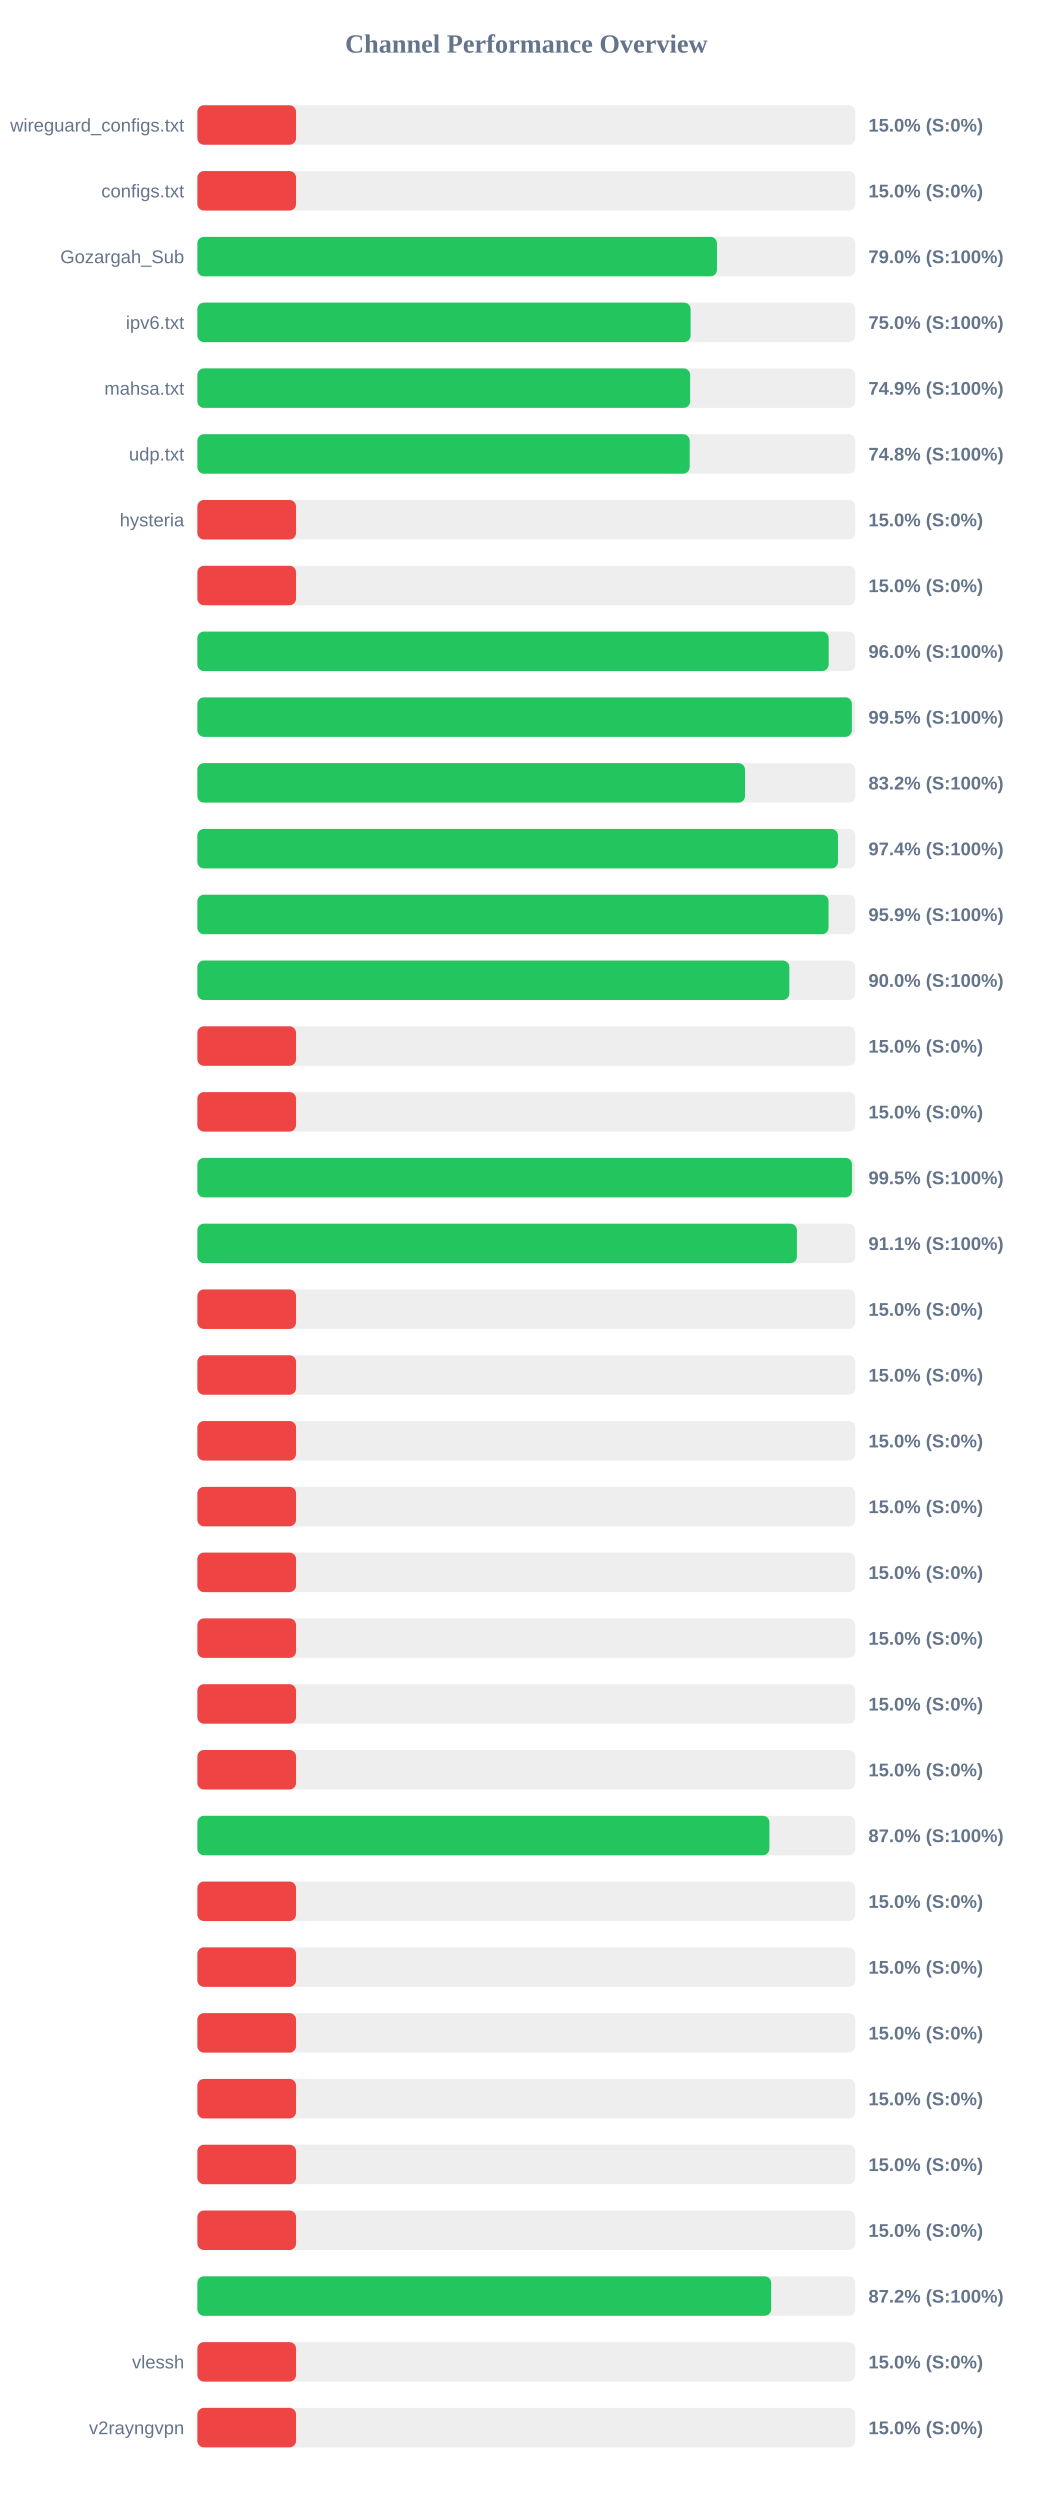
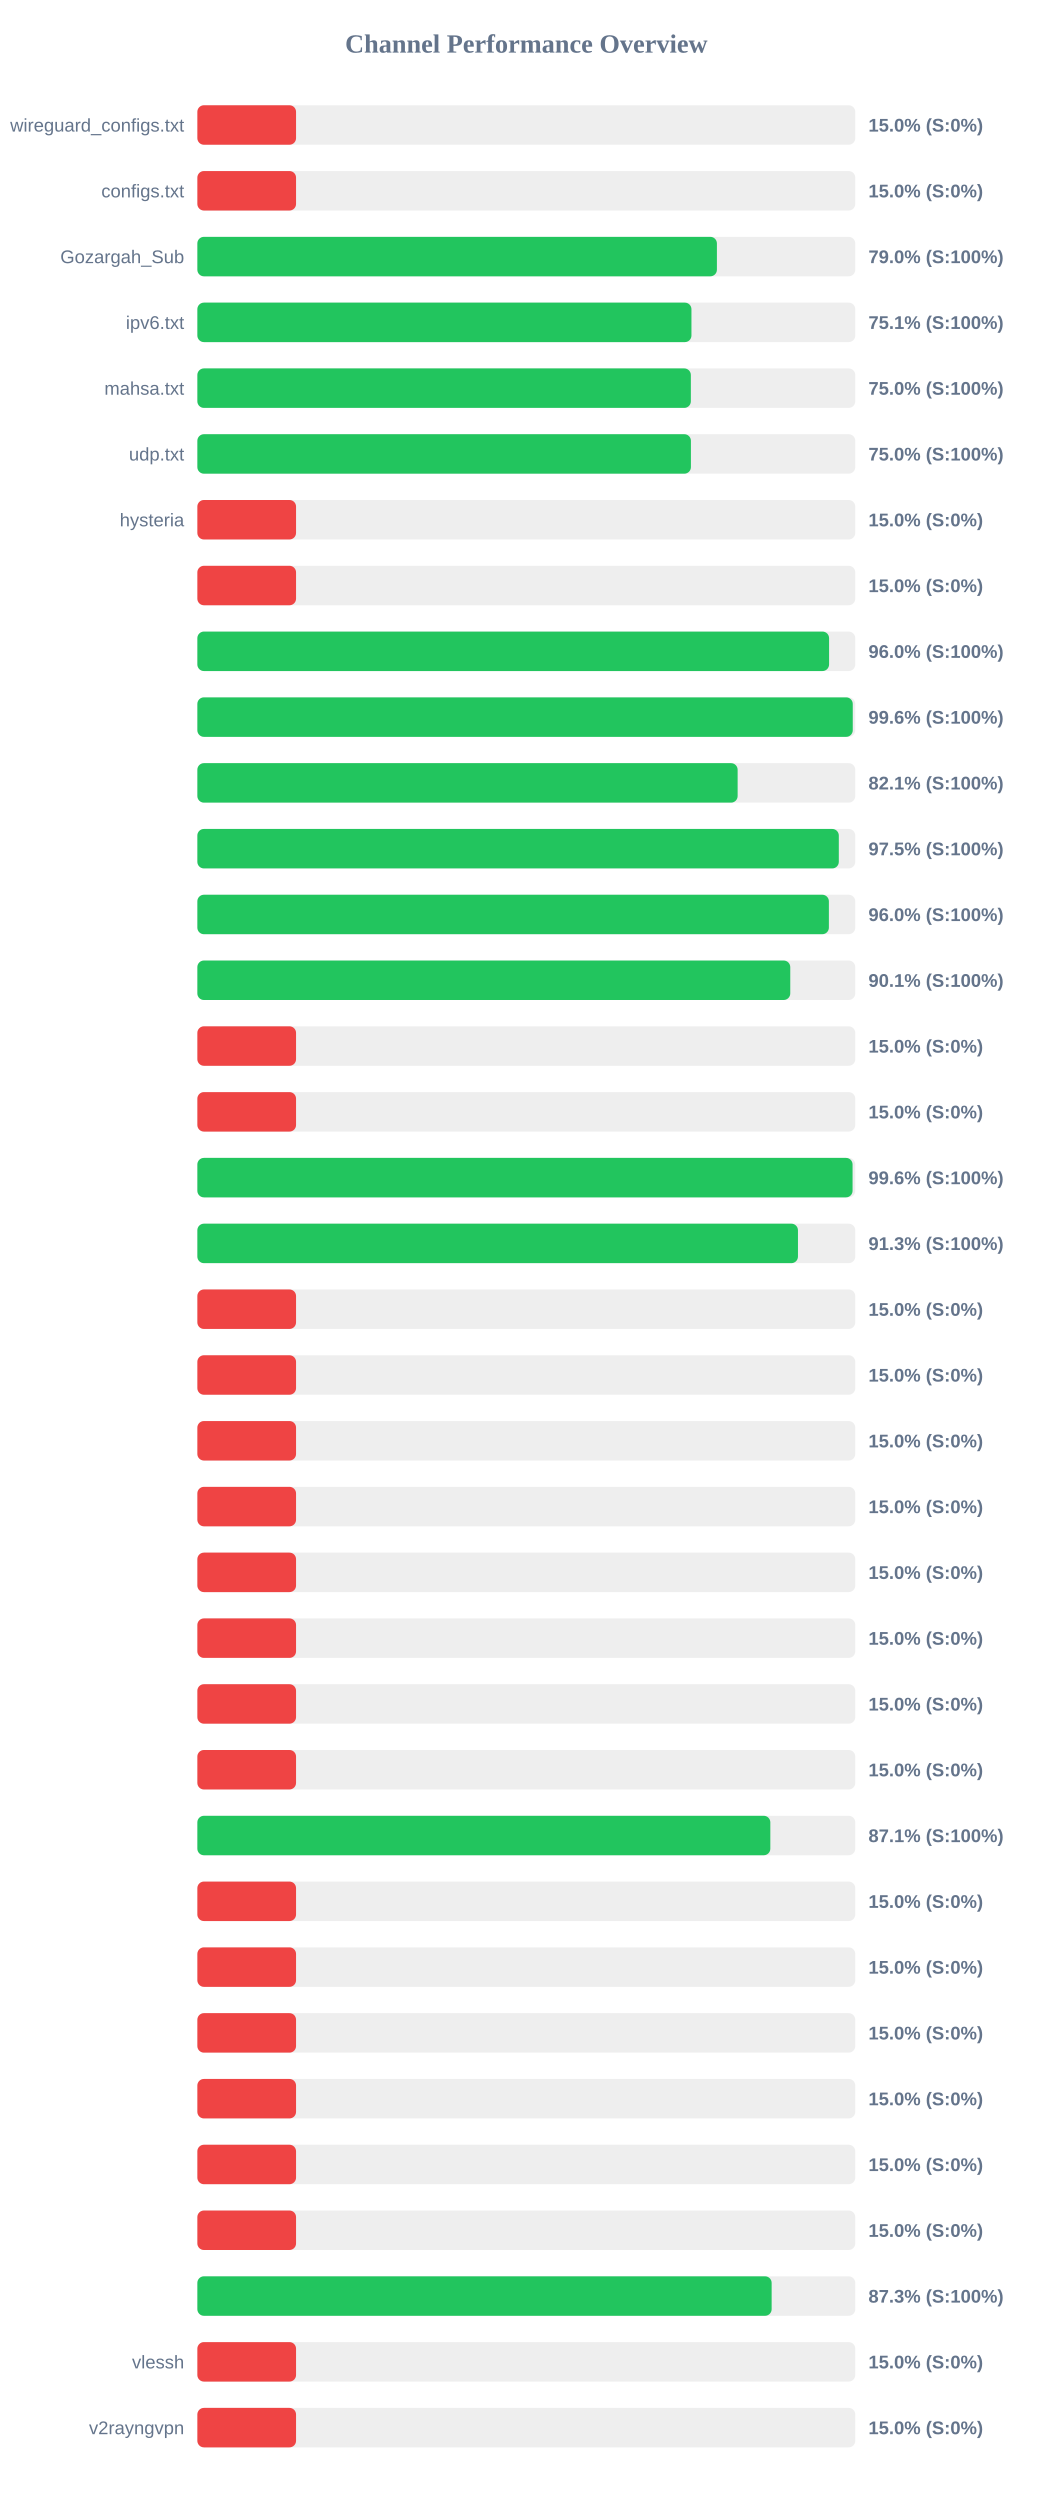
<svg xmlns="http://www.w3.org/2000/svg" width="800" height="1900" version="1.1">
  <style>
        .row { font: 14px Arial; fill: #64748b; }
        .score { font: bold 14px Arial; fill: #64748b; }
    </style>
  <text x="400" y="40" text-anchor="middle" font-size="20px" font-weight="bold" fill="#64748b">Channel Performance Overview</text>
  <rect x="150" y="80" width="500" height="30" fill="#eee" rx="5" />
  <rect x="150" y="80" width="75.0" height="30" fill="#ef4444" rx="5" />
  <text x="140" y="100" text-anchor="end" class="row">wireguard_configs.txt</text>
  <text x="660" y="100" text-anchor="start" class="score">15.0% (S:0%)</text>
  <rect x="150" y="130" width="500" height="30" fill="#eee" rx="5" />
  <rect x="150" y="130" width="75.0" height="30" fill="#ef4444" rx="5" />
  <text x="140" y="150" text-anchor="end" class="row">configs.txt</text>
  <text x="660" y="150" text-anchor="start" class="score">15.0% (S:0%)</text>
  <rect x="150" y="180" width="500" height="30" fill="#eee" rx="5" />
-   <rect x="150" y="180" width="394.9" height="30" fill="#22c55e" rx="5" />
+   <rect x="150" y="180" width="394.85" height="30" fill="#22c55e" rx="5" />
  <text x="140" y="200" text-anchor="end" class="row">Gozargah_Sub</text>
  <text x="660" y="200" text-anchor="start" class="score">79.0% (S:100%)</text>
  <rect x="150" y="230" width="500" height="30" fill="#eee" rx="5" />
-   <rect x="150" y="230" width="374.85" height="30" fill="#22c55e" rx="5" />
+   <rect x="150" y="230" width="375.5" height="30" fill="#22c55e" rx="5" />
  <text x="140" y="250" text-anchor="end" class="row">ipv6.txt</text>
-   <text x="660" y="250" text-anchor="start" class="score">75.0% (S:100%)</text>
+   <text x="660" y="250" text-anchor="start" class="score">75.1% (S:100%)</text>
  <rect x="150" y="280" width="500" height="30" fill="#eee" rx="5" />
-   <rect x="150" y="280" width="374.5" height="30" fill="#22c55e" rx="5" />
+   <rect x="150" y="280" width="375.05" height="30" fill="#22c55e" rx="5" />
  <text x="140" y="300" text-anchor="end" class="row">mahsa.txt</text>
-   <text x="660" y="300" text-anchor="start" class="score">74.9% (S:100%)</text>
+   <text x="660" y="300" text-anchor="start" class="score">75.0% (S:100%)</text>
  <rect x="150" y="330" width="500" height="30" fill="#eee" rx="5" />
-   <rect x="150" y="330" width="374.15" height="30" fill="#22c55e" rx="5" />
+   <rect x="150" y="330" width="375.1" height="30" fill="#22c55e" rx="5" />
  <text x="140" y="350" text-anchor="end" class="row">udp.txt</text>
-   <text x="660" y="350" text-anchor="start" class="score">74.8% (S:100%)</text>
+   <text x="660" y="350" text-anchor="start" class="score">75.0% (S:100%)</text>
  <rect x="150" y="380" width="500" height="30" fill="#eee" rx="5" />
  <rect x="150" y="380" width="75.0" height="30" fill="#ef4444" rx="5" />
  <text x="140" y="400" text-anchor="end" class="row">hysteria</text>
  <text x="660" y="400" text-anchor="start" class="score">15.0% (S:0%)</text>
  <rect x="150" y="430" width="500" height="30" fill="#eee" rx="5" />
  <rect x="150" y="430" width="75.0" height="30" fill="#ef4444" rx="5" />
  <text x="140" y="450" text-anchor="end" class="row" />
  <text x="660" y="450" text-anchor="start" class="score">15.0% (S:0%)</text>
  <rect x="150" y="480" width="500" height="30" fill="#eee" rx="5" />
-   <rect x="150" y="480" width="479.8" height="30" fill="#22c55e" rx="5" />
+   <rect x="150" y="480" width="480.1" height="30" fill="#22c55e" rx="5" />
  <text x="140" y="500" text-anchor="end" class="row" />
  <text x="660" y="500" text-anchor="start" class="score">96.0% (S:100%)</text>
  <rect x="150" y="530" width="500" height="30" fill="#eee" rx="5" />
-   <rect x="150" y="530" width="497.4" height="30" fill="#22c55e" rx="5" />
+   <rect x="150" y="530" width="498.1" height="30" fill="#22c55e" rx="5" />
  <text x="140" y="550" text-anchor="end" class="row" />
-   <text x="660" y="550" text-anchor="start" class="score">99.5% (S:100%)</text>
+   <text x="660" y="550" text-anchor="start" class="score">99.6% (S:100%)</text>
  <rect x="150" y="580" width="500" height="30" fill="#eee" rx="5" />
-   <rect x="150" y="580" width="416.2" height="30" fill="#22c55e" rx="5" />
+   <rect x="150" y="580" width="410.6" height="30" fill="#22c55e" rx="5" />
  <text x="140" y="600" text-anchor="end" class="row" />
-   <text x="660" y="600" text-anchor="start" class="score">83.2% (S:100%)</text>
+   <text x="660" y="600" text-anchor="start" class="score">82.1% (S:100%)</text>
  <rect x="150" y="630" width="500" height="30" fill="#eee" rx="5" />
-   <rect x="150" y="630" width="486.85" height="30" fill="#22c55e" rx="5" />
+   <rect x="150" y="630" width="487.5" height="30" fill="#22c55e" rx="5" />
  <text x="140" y="650" text-anchor="end" class="row" />
-   <text x="660" y="650" text-anchor="start" class="score">97.4% (S:100%)</text>
+   <text x="660" y="650" text-anchor="start" class="score">97.5% (S:100%)</text>
  <rect x="150" y="680" width="500" height="30" fill="#eee" rx="5" />
-   <rect x="150" y="680" width="479.7" height="30" fill="#22c55e" rx="5" />
+   <rect x="150" y="680" width="479.95" height="30" fill="#22c55e" rx="5" />
  <text x="140" y="700" text-anchor="end" class="row" />
-   <text x="660" y="700" text-anchor="start" class="score">95.9% (S:100%)</text>
+   <text x="660" y="700" text-anchor="start" class="score">96.0% (S:100%)</text>
  <rect x="150" y="730" width="500" height="30" fill="#eee" rx="5" />
-   <rect x="150" y="730" width="449.9" height="30" fill="#22c55e" rx="5" />
+   <rect x="150" y="730" width="450.6" height="30" fill="#22c55e" rx="5" />
  <text x="140" y="750" text-anchor="end" class="row" />
-   <text x="660" y="750" text-anchor="start" class="score">90.0% (S:100%)</text>
+   <text x="660" y="750" text-anchor="start" class="score">90.1% (S:100%)</text>
  <rect x="150" y="780" width="500" height="30" fill="#eee" rx="5" />
  <rect x="150" y="780" width="75.0" height="30" fill="#ef4444" rx="5" />
  <text x="140" y="800" text-anchor="end" class="row" />
  <text x="660" y="800" text-anchor="start" class="score">15.0% (S:0%)</text>
  <rect x="150" y="830" width="500" height="30" fill="#eee" rx="5" />
  <rect x="150" y="830" width="75.0" height="30" fill="#ef4444" rx="5" />
  <text x="140" y="850" text-anchor="end" class="row" />
  <text x="660" y="850" text-anchor="start" class="score">15.0% (S:0%)</text>
  <rect x="150" y="880" width="500" height="30" fill="#eee" rx="5" />
-   <rect x="150" y="880" width="497.5" height="30" fill="#22c55e" rx="5" />
+   <rect x="150" y="880" width="497.95" height="30" fill="#22c55e" rx="5" />
  <text x="140" y="900" text-anchor="end" class="row" />
-   <text x="660" y="900" text-anchor="start" class="score">99.5% (S:100%)</text>
+   <text x="660" y="900" text-anchor="start" class="score">99.6% (S:100%)</text>
  <rect x="150" y="930" width="500" height="30" fill="#eee" rx="5" />
-   <rect x="150" y="930" width="455.65" height="30" fill="#22c55e" rx="5" />
+   <rect x="150" y="930" width="456.45" height="30" fill="#22c55e" rx="5" />
  <text x="140" y="950" text-anchor="end" class="row" />
-   <text x="660" y="950" text-anchor="start" class="score">91.1% (S:100%)</text>
+   <text x="660" y="950" text-anchor="start" class="score">91.3% (S:100%)</text>
  <rect x="150" y="980" width="500" height="30" fill="#eee" rx="5" />
  <rect x="150" y="980" width="75.0" height="30" fill="#ef4444" rx="5" />
  <text x="140" y="1000" text-anchor="end" class="row" />
  <text x="660" y="1000" text-anchor="start" class="score">15.0% (S:0%)</text>
  <rect x="150" y="1030" width="500" height="30" fill="#eee" rx="5" />
  <rect x="150" y="1030" width="75.0" height="30" fill="#ef4444" rx="5" />
  <text x="140" y="1050" text-anchor="end" class="row" />
  <text x="660" y="1050" text-anchor="start" class="score">15.0% (S:0%)</text>
  <rect x="150" y="1080" width="500" height="30" fill="#eee" rx="5" />
  <rect x="150" y="1080" width="75.0" height="30" fill="#ef4444" rx="5" />
  <text x="140" y="1100" text-anchor="end" class="row" />
  <text x="660" y="1100" text-anchor="start" class="score">15.0% (S:0%)</text>
  <rect x="150" y="1130" width="500" height="30" fill="#eee" rx="5" />
  <rect x="150" y="1130" width="75.0" height="30" fill="#ef4444" rx="5" />
  <text x="140" y="1150" text-anchor="end" class="row" />
  <text x="660" y="1150" text-anchor="start" class="score">15.0% (S:0%)</text>
  <rect x="150" y="1180" width="500" height="30" fill="#eee" rx="5" />
  <rect x="150" y="1180" width="75.0" height="30" fill="#ef4444" rx="5" />
  <text x="140" y="1200" text-anchor="end" class="row" />
  <text x="660" y="1200" text-anchor="start" class="score">15.0% (S:0%)</text>
  <rect x="150" y="1230" width="500" height="30" fill="#eee" rx="5" />
  <rect x="150" y="1230" width="75.0" height="30" fill="#ef4444" rx="5" />
  <text x="140" y="1250" text-anchor="end" class="row" />
  <text x="660" y="1250" text-anchor="start" class="score">15.0% (S:0%)</text>
  <rect x="150" y="1280" width="500" height="30" fill="#eee" rx="5" />
  <rect x="150" y="1280" width="75.0" height="30" fill="#ef4444" rx="5" />
  <text x="140" y="1300" text-anchor="end" class="row" />
  <text x="660" y="1300" text-anchor="start" class="score">15.0% (S:0%)</text>
  <rect x="150" y="1330" width="500" height="30" fill="#eee" rx="5" />
  <rect x="150" y="1330" width="75.0" height="30" fill="#ef4444" rx="5" />
  <text x="140" y="1350" text-anchor="end" class="row" />
  <text x="660" y="1350" text-anchor="start" class="score">15.0% (S:0%)</text>
  <rect x="150" y="1380" width="500" height="30" fill="#eee" rx="5" />
-   <rect x="150" y="1380" width="434.75" height="30" fill="#22c55e" rx="5" />
+   <rect x="150" y="1380" width="435.45" height="30" fill="#22c55e" rx="5" />
  <text x="140" y="1400" text-anchor="end" class="row" />
-   <text x="660" y="1400" text-anchor="start" class="score">87.0% (S:100%)</text>
+   <text x="660" y="1400" text-anchor="start" class="score">87.1% (S:100%)</text>
  <rect x="150" y="1430" width="500" height="30" fill="#eee" rx="5" />
  <rect x="150" y="1430" width="75.0" height="30" fill="#ef4444" rx="5" />
  <text x="140" y="1450" text-anchor="end" class="row" />
  <text x="660" y="1450" text-anchor="start" class="score">15.0% (S:0%)</text>
  <rect x="150" y="1480" width="500" height="30" fill="#eee" rx="5" />
  <rect x="150" y="1480" width="75.0" height="30" fill="#ef4444" rx="5" />
  <text x="140" y="1500" text-anchor="end" class="row" />
  <text x="660" y="1500" text-anchor="start" class="score">15.0% (S:0%)</text>
  <rect x="150" y="1530" width="500" height="30" fill="#eee" rx="5" />
  <rect x="150" y="1530" width="75.0" height="30" fill="#ef4444" rx="5" />
  <text x="140" y="1550" text-anchor="end" class="row" />
  <text x="660" y="1550" text-anchor="start" class="score">15.0% (S:0%)</text>
  <rect x="150" y="1580" width="500" height="30" fill="#eee" rx="5" />
  <rect x="150" y="1580" width="75.0" height="30" fill="#ef4444" rx="5" />
  <text x="140" y="1600" text-anchor="end" class="row" />
  <text x="660" y="1600" text-anchor="start" class="score">15.0% (S:0%)</text>
  <rect x="150" y="1630" width="500" height="30" fill="#eee" rx="5" />
  <rect x="150" y="1630" width="75.0" height="30" fill="#ef4444" rx="5" />
  <text x="140" y="1650" text-anchor="end" class="row" />
  <text x="660" y="1650" text-anchor="start" class="score">15.0% (S:0%)</text>
  <rect x="150" y="1680" width="500" height="30" fill="#eee" rx="5" />
  <rect x="150" y="1680" width="75.0" height="30" fill="#ef4444" rx="5" />
  <text x="140" y="1700" text-anchor="end" class="row" />
  <text x="660" y="1700" text-anchor="start" class="score">15.0% (S:0%)</text>
  <rect x="150" y="1730" width="500" height="30" fill="#eee" rx="5" />
-   <rect x="150" y="1730" width="436.1" height="30" fill="#22c55e" rx="5" />
+   <rect x="150" y="1730" width="436.45" height="30" fill="#22c55e" rx="5" />
  <text x="140" y="1750" text-anchor="end" class="row" />
-   <text x="660" y="1750" text-anchor="start" class="score">87.2% (S:100%)</text>
+   <text x="660" y="1750" text-anchor="start" class="score">87.3% (S:100%)</text>
  <rect x="150" y="1780" width="500" height="30" fill="#eee" rx="5" />
  <rect x="150" y="1780" width="75.0" height="30" fill="#ef4444" rx="5" />
  <text x="140" y="1800" text-anchor="end" class="row">vlessh</text>
  <text x="660" y="1800" text-anchor="start" class="score">15.0% (S:0%)</text>
  <rect x="150" y="1830" width="500" height="30" fill="#eee" rx="5" />
  <rect x="150" y="1830" width="75.0" height="30" fill="#ef4444" rx="5" />
  <text x="140" y="1850" text-anchor="end" class="row">v2rayngvpn</text>
  <text x="660" y="1850" text-anchor="start" class="score">15.0% (S:0%)</text>
</svg>
